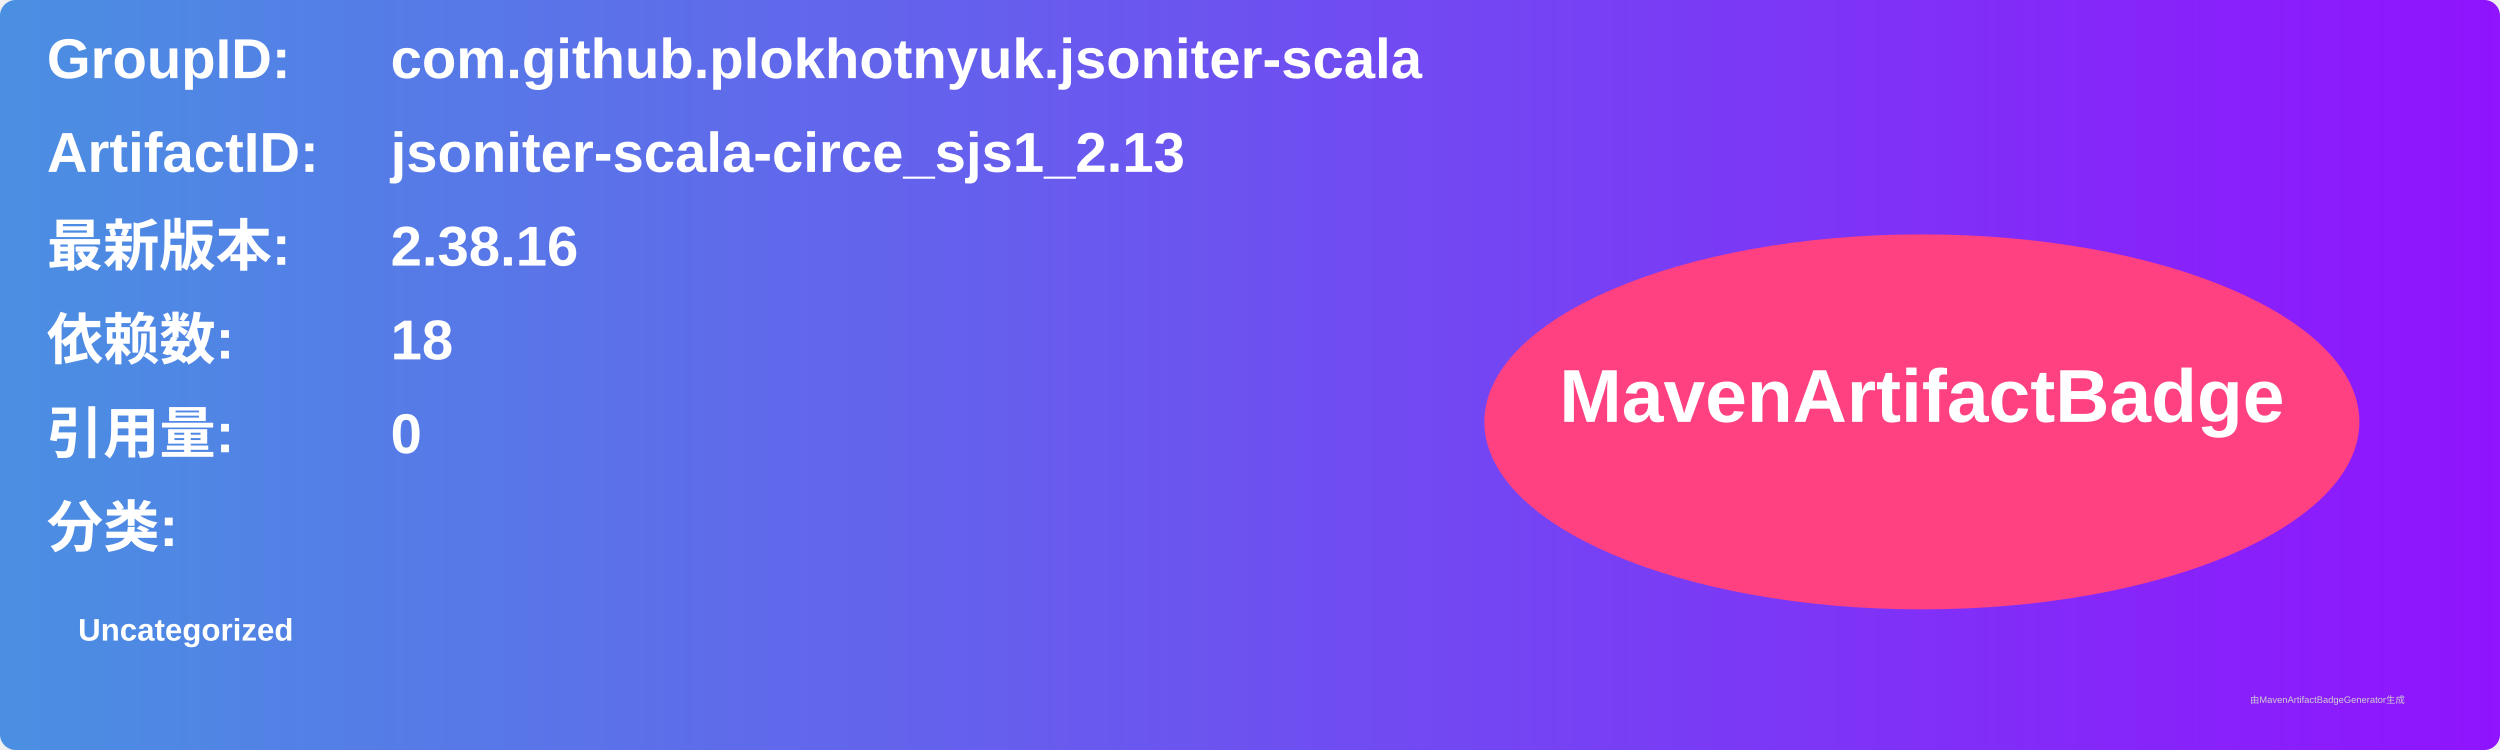
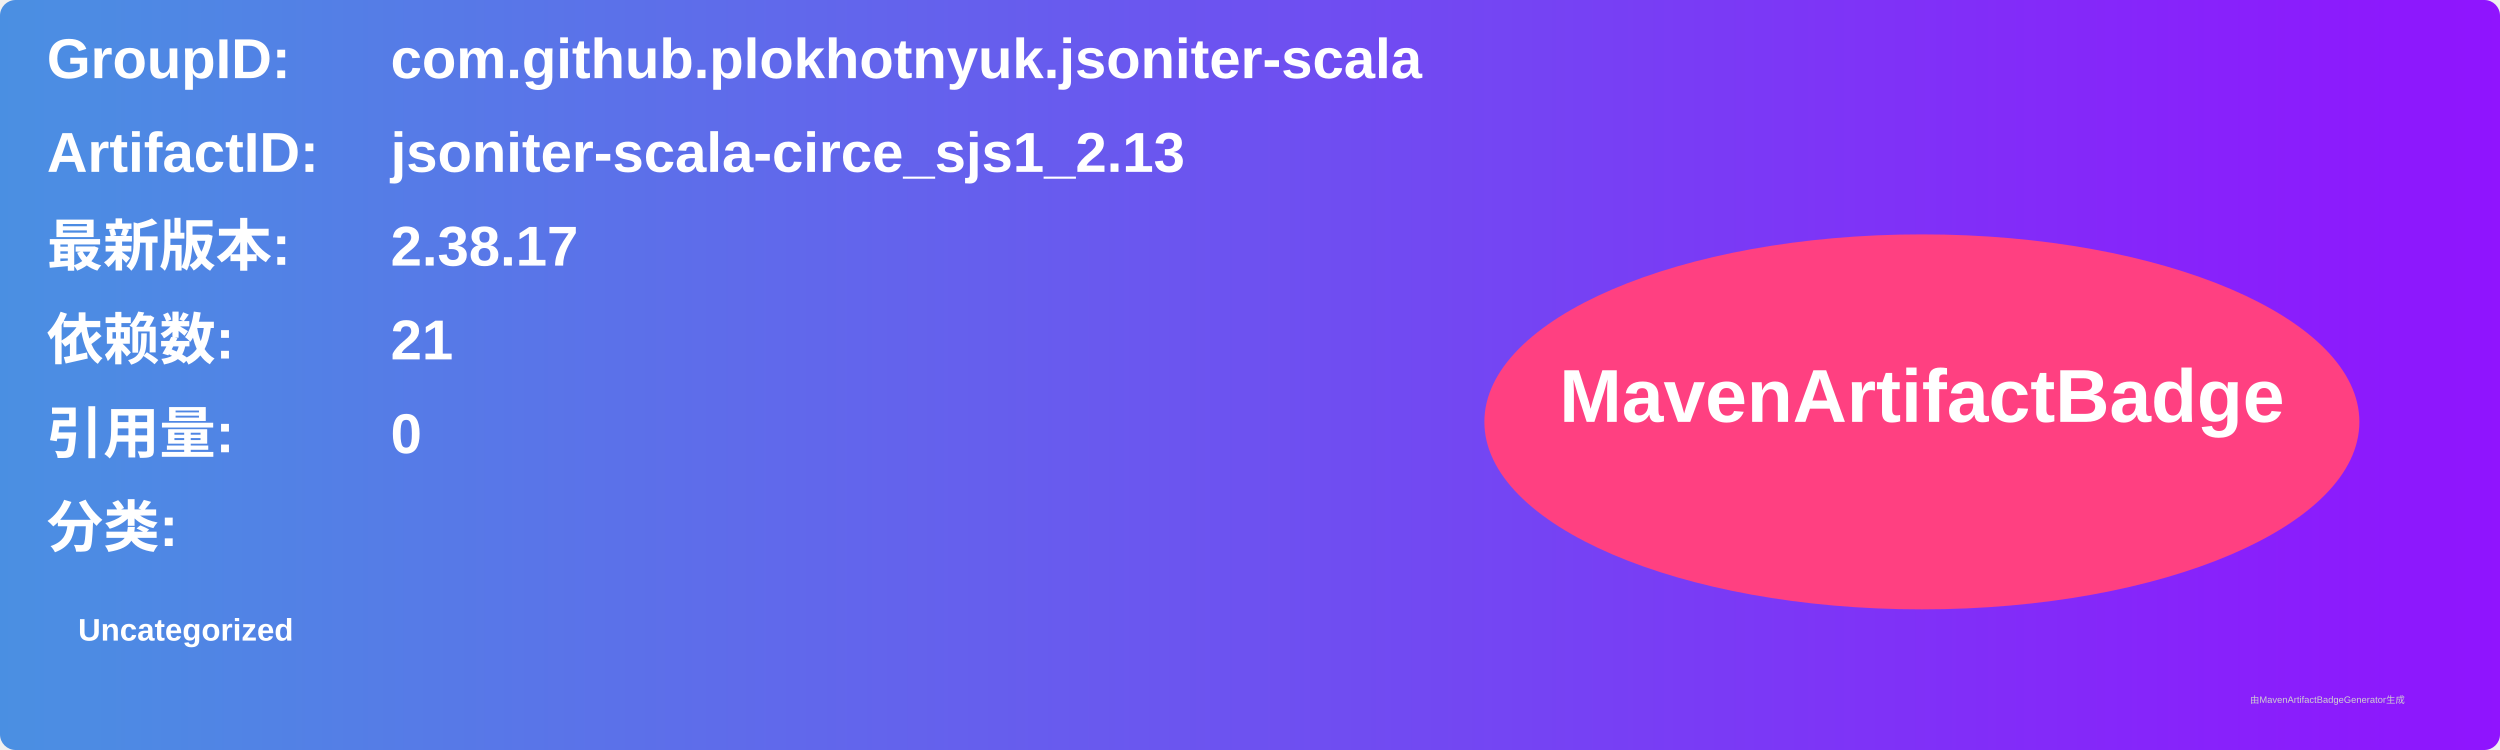
<svg xmlns="http://www.w3.org/2000/svg" width="800" height="240" viewBox="0 0 800 240">
  <linearGradient id="grad" x1="0%" y1="0%" x2="100%" y2="0%">
    <stop offset="0%" stop-color="#4a90e2" />
    <stop offset="100%" stop-color="#9013fe" />
  </linearGradient>
  <rect width="100%" height="100%" rx="5" ry="5" fill="url(#grad)" />
  <g transform="translate(15, 15)">
    <text x="0" y="10" font-family="Arial" font-size="18" fill="white" font-weight="bold" width="260">GroupID:</text>
    <text x="110" y="10" font-family="Arial" font-size="18" fill="white" font-weight="bold" width="460">com.github.plokhotnyuk.jsoniter-scala</text>
    <text x="0" y="40" font-family="Arial" font-size="18" fill="white" font-weight="bold" width="260">ArtifactID:</text>
    <text x="110" y="40" font-family="Arial" font-size="18" fill="white" font-weight="bold" width="460">jsoniter-scala-circe_sjs1_2.13</text>
    <text x="0" y="70" font-family="Arial" font-size="18" fill="white" font-weight="bold">最新版本:</text>
    <text x="110" y="70" font-family="Arial" font-size="18" fill="white" font-weight="bold">
-       <tspan font-weight="bold">2.38.16</tspan>
+       <tspan font-weight="bold">2.38.17</tspan>
    </text>
    <text x="0" y="100" font-family="Arial" font-size="18" fill="white" font-weight="bold">依赖数: </text>
    <text x="110" y="100" font-family="Arial" font-size="18" fill="white">
-       <tspan font-weight="bold">18</tspan>
+       <tspan font-weight="bold">21</tspan>
    </text>
    <text x="0" y="130" font-family="Arial" font-size="18" fill="white" font-weight="bold">引用量: </text>
    <text x="110" y="130" font-family="Arial" font-size="18" fill="white">
      <tspan font-weight="bold">0</tspan>
    </text>
    <text x="0" y="160" font-family="Arial" font-size="18" fill="white" font-weight="bold">分类:</text>
    <text x="10" y="190" font-family="Arial" font-size="10" fill="white">
      <tspan font-weight="bold">Uncategorized</tspan>
    </text>
    <ellipse cx="600" cy="120" rx="140" ry="60" fill="#ff4081" />
    <text x="600" y="120" text-anchor="middle" font-family="Arial" font-size="24" fill="white" font-weight="bold">MavenArtifactBadge</text>
  </g>
  <text x="720" y="225" font-family="Arial" font-size="3" fill="#d0d0d0">由MavenArtifactBadgeGenerator生成</text>
</svg>
